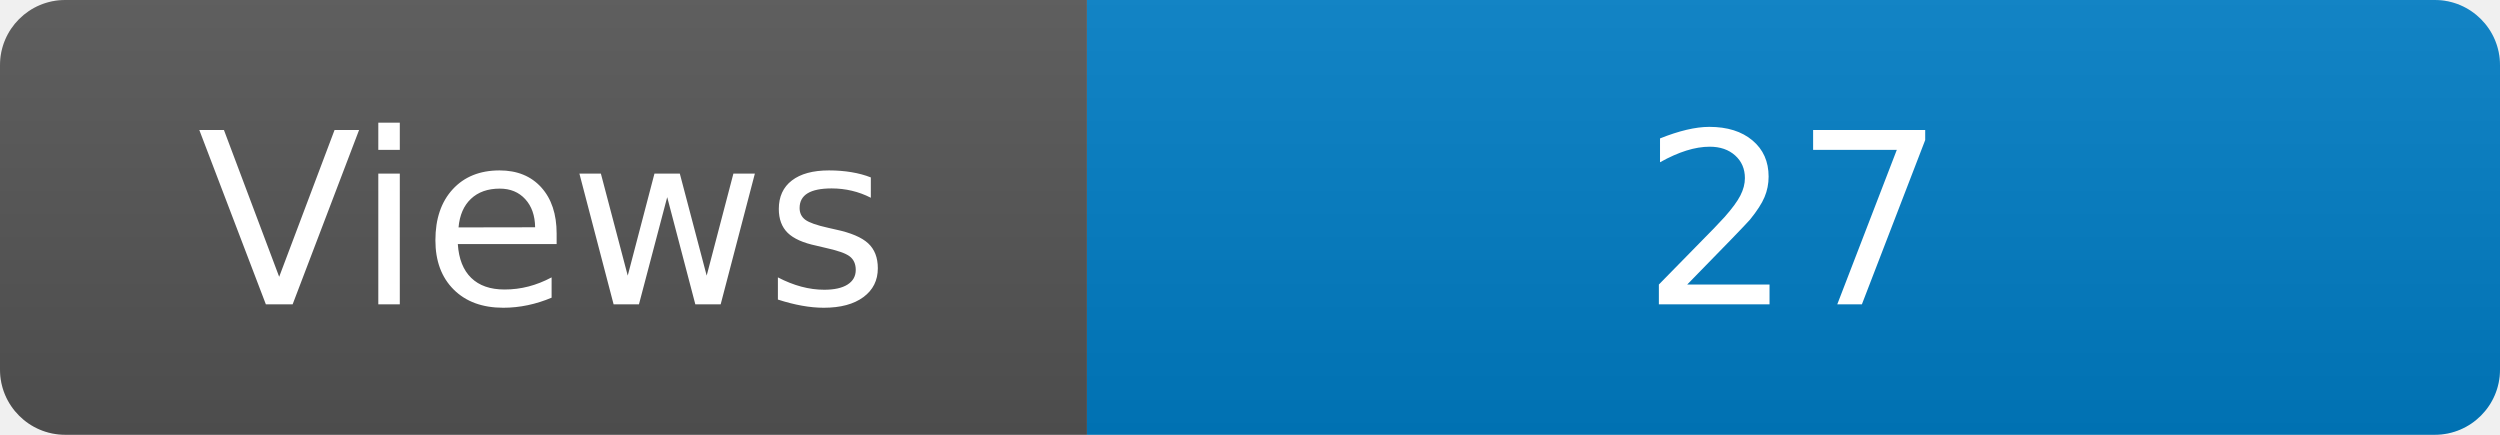
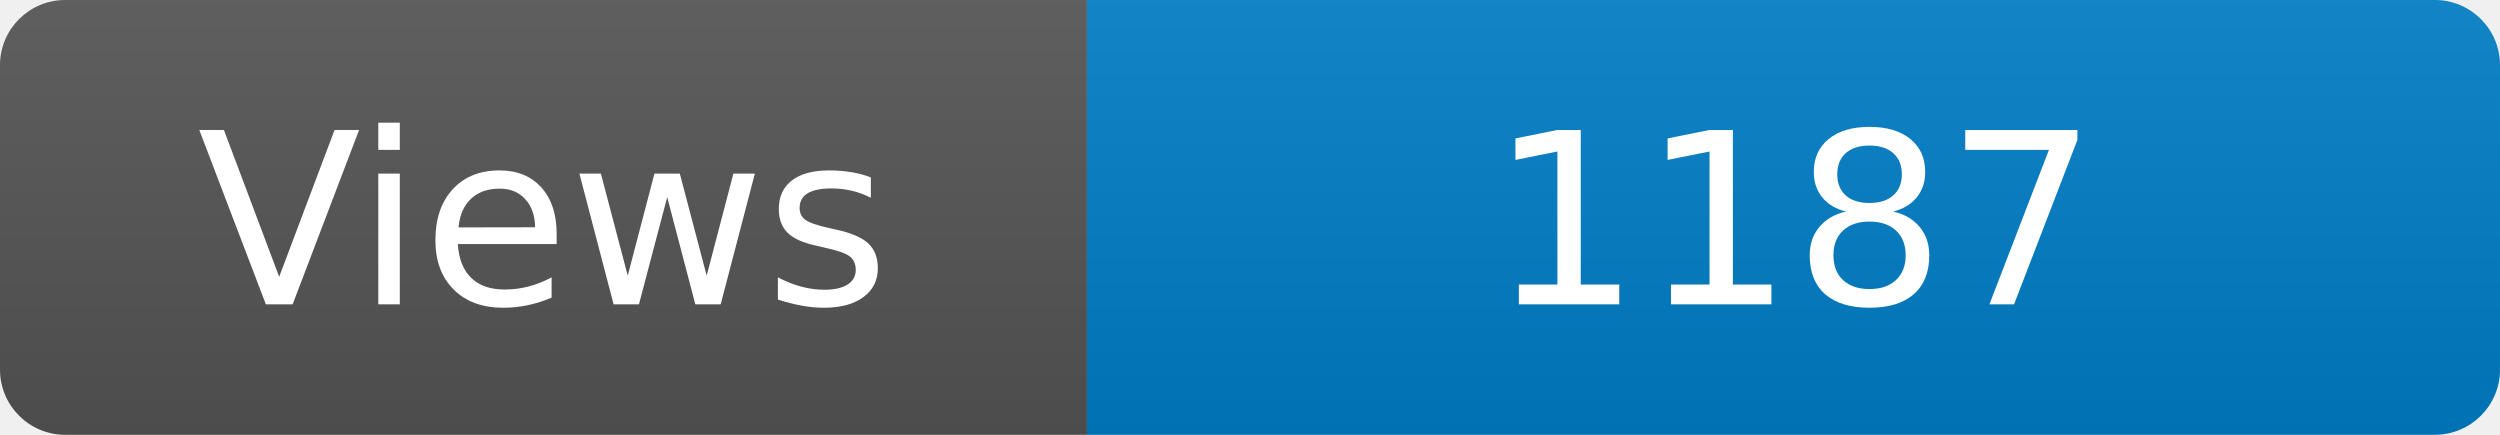
<svg xmlns="http://www.w3.org/2000/svg" width="115" height="20" role="img" aria-label="Maintained?: yes">
  <linearGradient id="s" x2="0" y2="100%">
    <stop offset="0" stop-color="#bbb" stop-opacity=".1" />
    <stop offset="1" stop-opacity=".1" />
  </linearGradient>
  <clipPath id="r">
    <rect width="115" height="20" rx="3" fill="#fff" />
  </clipPath>
  <g clip-path="url(#r)">
    <rect width="50" height="20" fill="#555" />
    <rect x="50" width="160" height="20" fill="#007ec6" />
    <rect width="115" height="20" fill="url(#s)" />
  </g>
  <g fill="#fff" text-anchor="middle" font-family="Verdana,Geneva,DejaVu Sans,sans-serif" font-size="110">
    <text x="250" y="140" transform="scale(.1)" fill="#fff">Views</text>
-     <text x="825" y="140" transform="scale(.1)" fill="#fff">27</text>
+     <text x="825" y="140" transform="scale(.1)" fill="#fff">1187</text>
  </g>
</svg>
